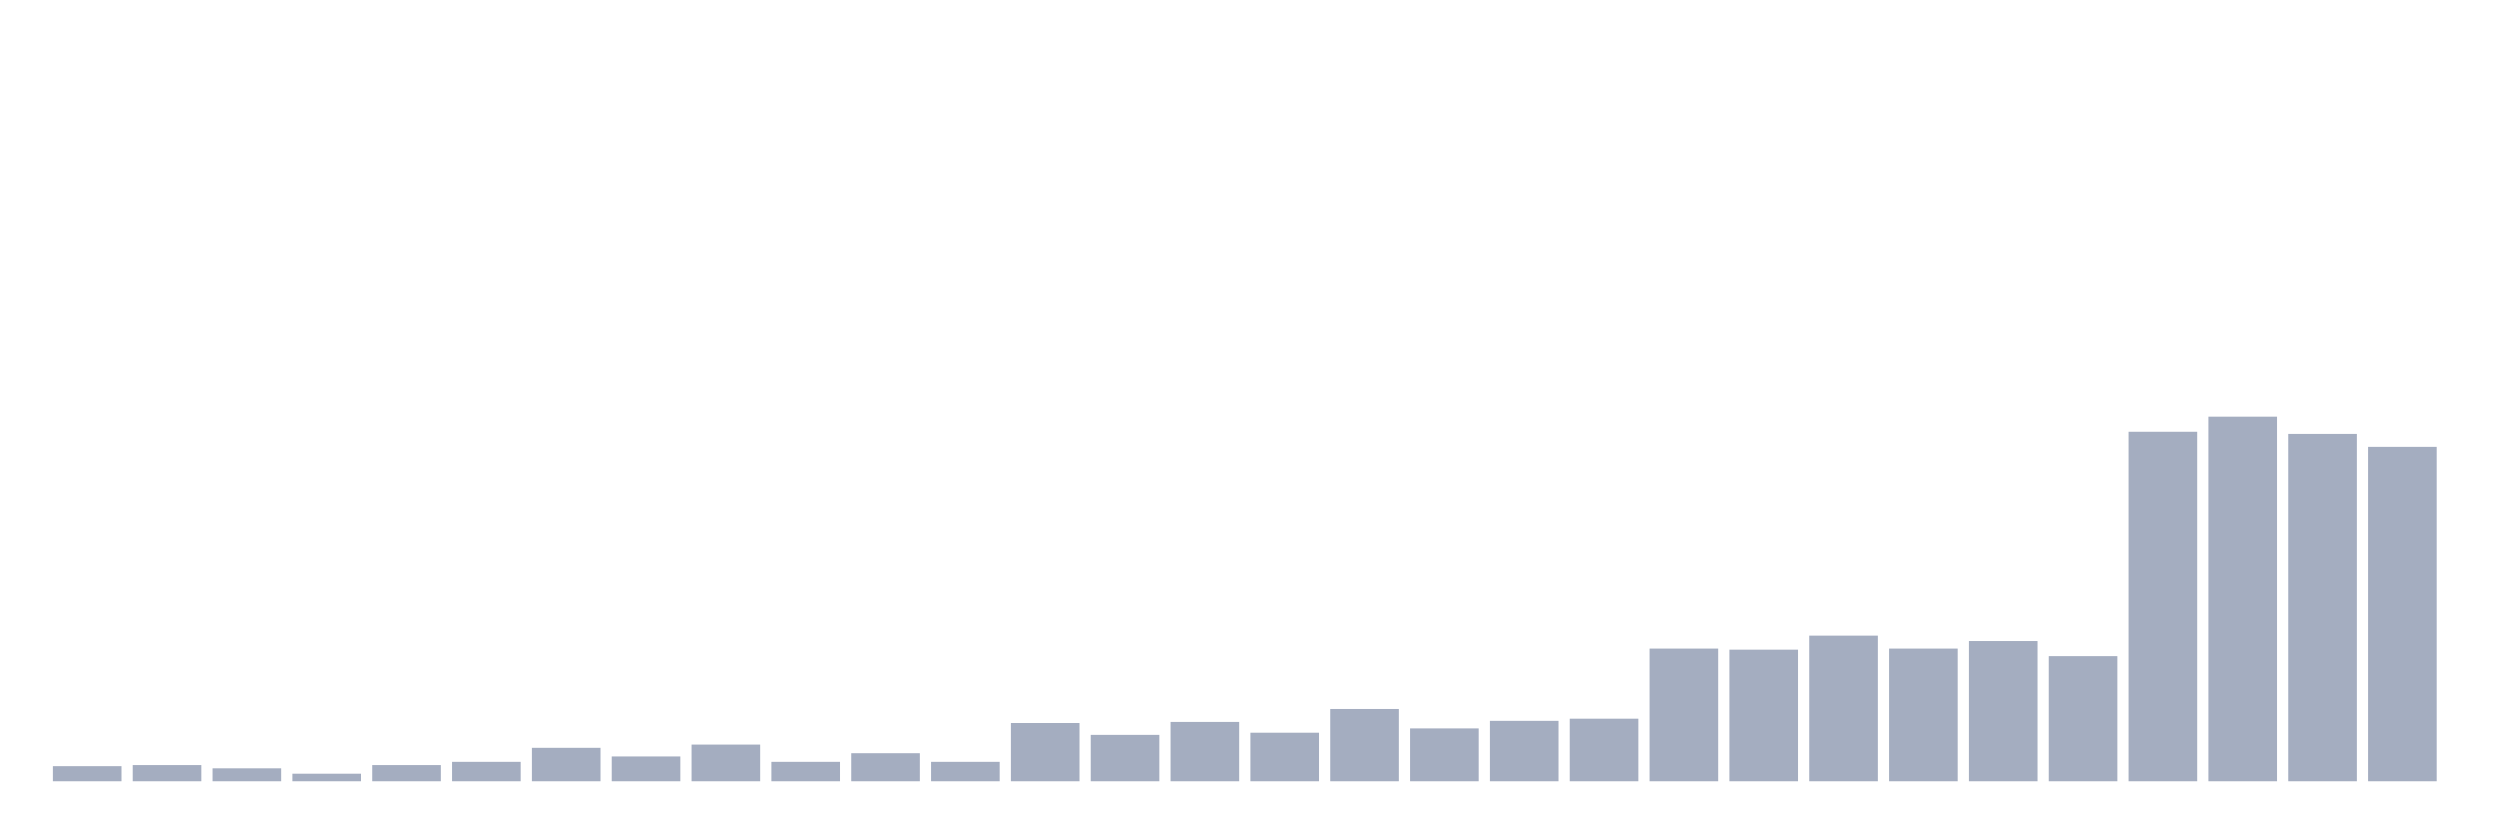
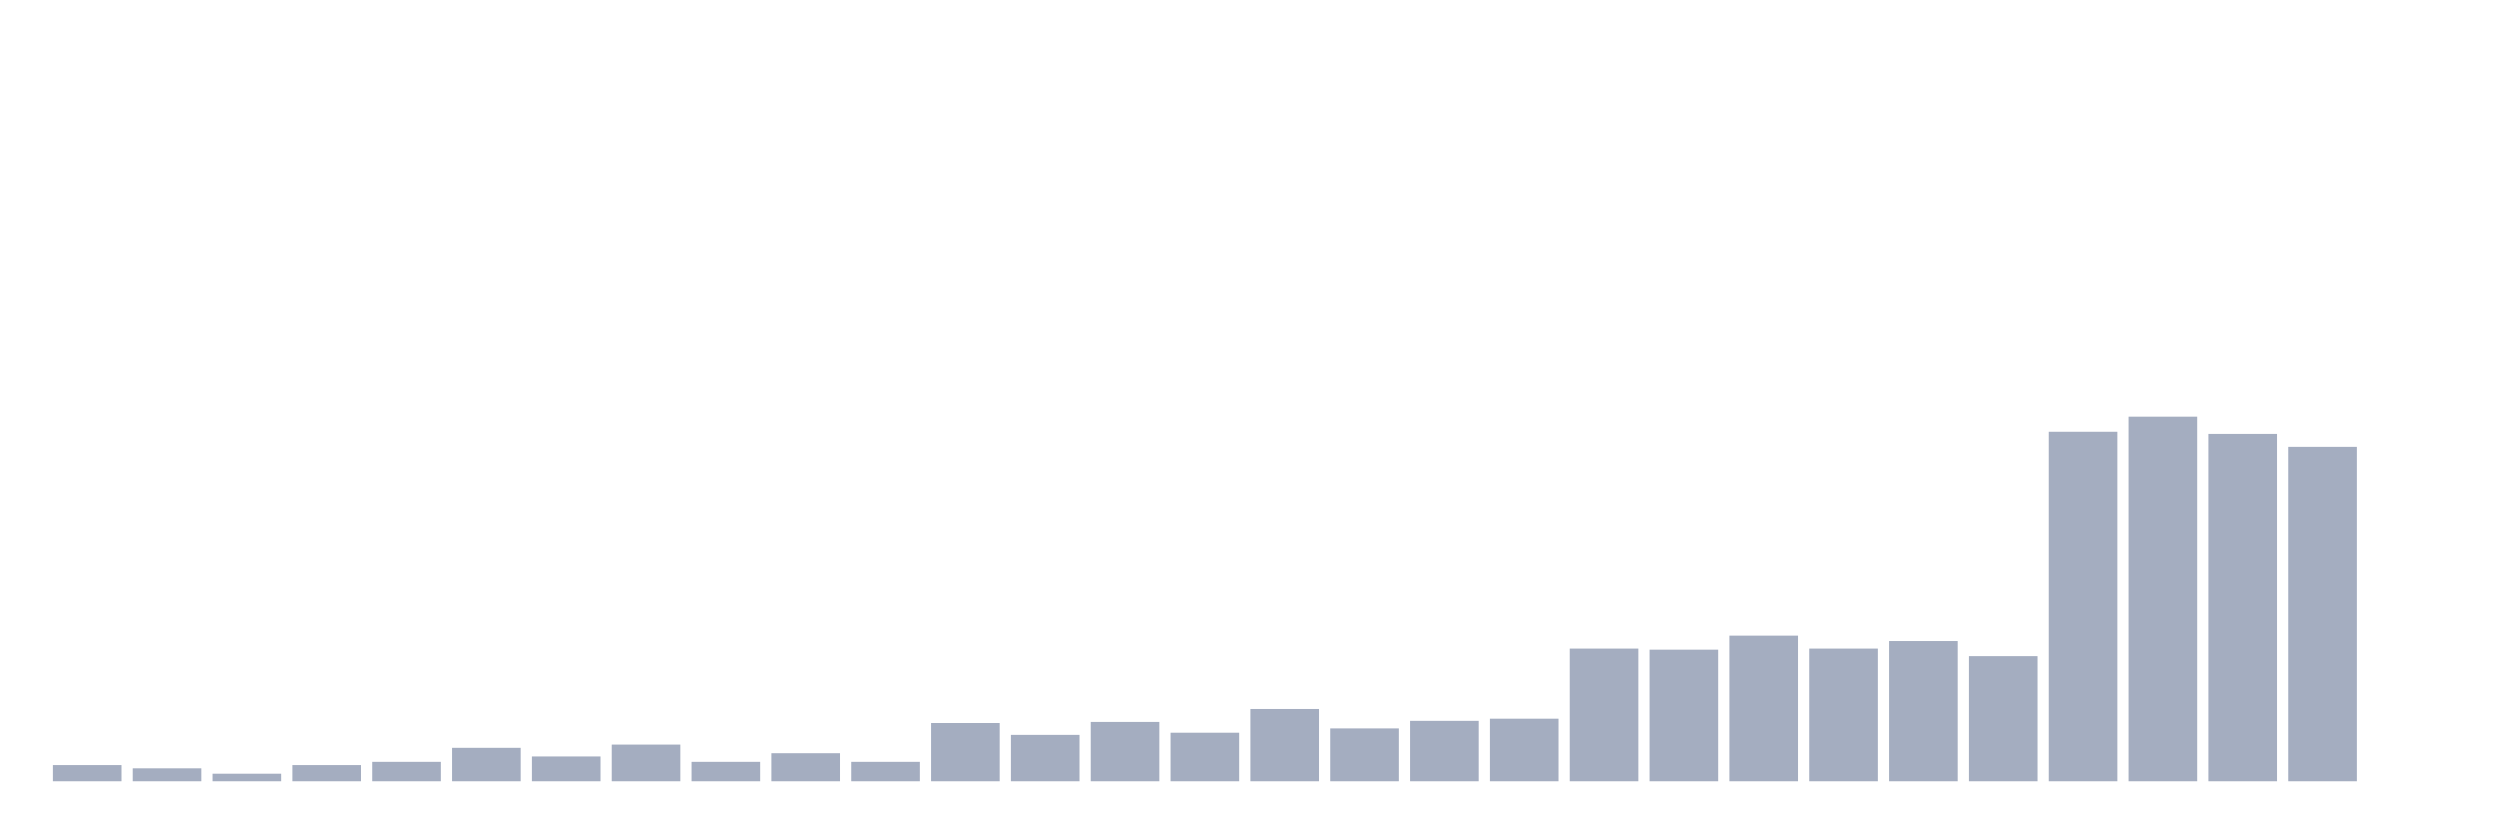
<svg xmlns="http://www.w3.org/2000/svg" viewBox="0 0 480 160">
  <g transform="translate(10,10)">
-     <rect class="bar" x="0.153" width="13.175" y="137.101" height="2.899" fill="rgb(164,173,192)" />
-     <rect class="bar" x="15.482" width="13.175" y="136.893" height="3.107" fill="rgb(164,173,192)" />
-     <rect class="bar" x="30.81" width="13.175" y="137.515" height="2.485" fill="rgb(164,173,192)" />
-     <rect class="bar" x="46.138" width="13.175" y="138.55" height="1.45" fill="rgb(164,173,192)" />
-     <rect class="bar" x="61.466" width="13.175" y="136.893" height="3.107" fill="rgb(164,173,192)" />
-     <rect class="bar" x="76.794" width="13.175" y="136.272" height="3.728" fill="rgb(164,173,192)" />
-     <rect class="bar" x="92.123" width="13.175" y="133.58" height="6.42" fill="rgb(164,173,192)" />
-     <rect class="bar" x="107.451" width="13.175" y="135.237" height="4.763" fill="rgb(164,173,192)" />
-     <rect class="bar" x="122.779" width="13.175" y="132.959" height="7.041" fill="rgb(164,173,192)" />
-     <rect class="bar" x="138.107" width="13.175" y="136.272" height="3.728" fill="rgb(164,173,192)" />
-     <rect class="bar" x="153.436" width="13.175" y="134.615" height="5.385" fill="rgb(164,173,192)" />
-     <rect class="bar" x="168.764" width="13.175" y="136.272" height="3.728" fill="rgb(164,173,192)" />
-     <rect class="bar" x="184.092" width="13.175" y="128.817" height="11.183" fill="rgb(164,173,192)" />
-     <rect class="bar" x="199.42" width="13.175" y="131.095" height="8.905" fill="rgb(164,173,192)" />
-     <rect class="bar" x="214.748" width="13.175" y="128.609" height="11.391" fill="rgb(164,173,192)" />
-     <rect class="bar" x="230.077" width="13.175" y="130.68" height="9.32" fill="rgb(164,173,192)" />
-     <rect class="bar" x="245.405" width="13.175" y="126.124" height="13.876" fill="rgb(164,173,192)" />
-     <rect class="bar" x="260.733" width="13.175" y="129.852" height="10.148" fill="rgb(164,173,192)" />
-     <rect class="bar" x="276.061" width="13.175" y="128.402" height="11.598" fill="rgb(164,173,192)" />
-     <rect class="bar" x="291.39" width="13.175" y="127.988" height="12.012" fill="rgb(164,173,192)" />
-     <rect class="bar" x="306.718" width="13.175" y="114.527" height="25.473" fill="rgb(164,173,192)" />
-     <rect class="bar" x="322.046" width="13.175" y="114.734" height="25.266" fill="rgb(164,173,192)" />
-     <rect class="bar" x="337.374" width="13.175" y="112.041" height="27.959" fill="rgb(164,173,192)" />
-     <rect class="bar" x="352.702" width="13.175" y="114.527" height="25.473" fill="rgb(164,173,192)" />
-     <rect class="bar" x="368.031" width="13.175" y="113.077" height="26.923" fill="rgb(164,173,192)" />
-     <rect class="bar" x="383.359" width="13.175" y="115.976" height="24.024" fill="rgb(164,173,192)" />
-     <rect class="bar" x="398.687" width="13.175" y="72.899" height="67.101" fill="rgb(164,173,192)" />
-     <rect class="bar" x="414.015" width="13.175" y="70" height="70" fill="rgb(164,173,192)" />
-     <rect class="bar" x="429.344" width="13.175" y="73.314" height="66.686" fill="rgb(164,173,192)" />
-     <rect class="bar" x="444.672" width="13.175" y="75.799" height="64.201" fill="rgb(164,173,192)" />
+     <rect class="bar" x="0.153" width="13.175" y="136.893" height="3.107" fill="rgb(164,173,192)" />
+     <rect class="bar" x="15.482" width="13.175" y="137.515" height="2.485" fill="rgb(164,173,192)" />
+     <rect class="bar" x="30.81" width="13.175" y="138.55" height="1.45" fill="rgb(164,173,192)" />
+     <rect class="bar" x="46.138" width="13.175" y="136.893" height="3.107" fill="rgb(164,173,192)" />
+     <rect class="bar" x="61.466" width="13.175" y="136.272" height="3.728" fill="rgb(164,173,192)" />
+     <rect class="bar" x="76.794" width="13.175" y="133.58" height="6.42" fill="rgb(164,173,192)" />
+     <rect class="bar" x="92.123" width="13.175" y="135.237" height="4.763" fill="rgb(164,173,192)" />
+     <rect class="bar" x="107.451" width="13.175" y="132.959" height="7.041" fill="rgb(164,173,192)" />
+     <rect class="bar" x="122.779" width="13.175" y="136.272" height="3.728" fill="rgb(164,173,192)" />
+     <rect class="bar" x="138.107" width="13.175" y="134.615" height="5.385" fill="rgb(164,173,192)" />
+     <rect class="bar" x="153.436" width="13.175" y="136.272" height="3.728" fill="rgb(164,173,192)" />
+     <rect class="bar" x="168.764" width="13.175" y="128.817" height="11.183" fill="rgb(164,173,192)" />
+     <rect class="bar" x="184.092" width="13.175" y="131.095" height="8.905" fill="rgb(164,173,192)" />
+     <rect class="bar" x="199.42" width="13.175" y="128.609" height="11.391" fill="rgb(164,173,192)" />
+     <rect class="bar" x="214.748" width="13.175" y="130.68" height="9.32" fill="rgb(164,173,192)" />
+     <rect class="bar" x="230.077" width="13.175" y="126.124" height="13.876" fill="rgb(164,173,192)" />
+     <rect class="bar" x="245.405" width="13.175" y="129.852" height="10.148" fill="rgb(164,173,192)" />
+     <rect class="bar" x="260.733" width="13.175" y="128.402" height="11.598" fill="rgb(164,173,192)" />
+     <rect class="bar" x="276.061" width="13.175" y="127.988" height="12.012" fill="rgb(164,173,192)" />
+     <rect class="bar" x="291.39" width="13.175" y="114.527" height="25.473" fill="rgb(164,173,192)" />
+     <rect class="bar" x="306.718" width="13.175" y="114.734" height="25.266" fill="rgb(164,173,192)" />
+     <rect class="bar" x="322.046" width="13.175" y="112.041" height="27.959" fill="rgb(164,173,192)" />
+     <rect class="bar" x="337.374" width="13.175" y="114.527" height="25.473" fill="rgb(164,173,192)" />
+     <rect class="bar" x="352.702" width="13.175" y="113.077" height="26.923" fill="rgb(164,173,192)" />
+     <rect class="bar" x="368.031" width="13.175" y="115.976" height="24.024" fill="rgb(164,173,192)" />
+     <rect class="bar" x="383.359" width="13.175" y="72.899" height="67.101" fill="rgb(164,173,192)" />
+     <rect class="bar" x="398.687" width="13.175" y="70" height="70" fill="rgb(164,173,192)" />
+     <rect class="bar" x="414.015" width="13.175" y="73.314" height="66.686" fill="rgb(164,173,192)" />
+     <rect class="bar" x="429.344" width="13.175" y="75.799" height="64.201" fill="rgb(164,173,192)" />
+     <rect class="bar" x="444.672" width="13.175" y="140" height="0" fill="rgb(164,173,192)" />
  </g>
</svg>
